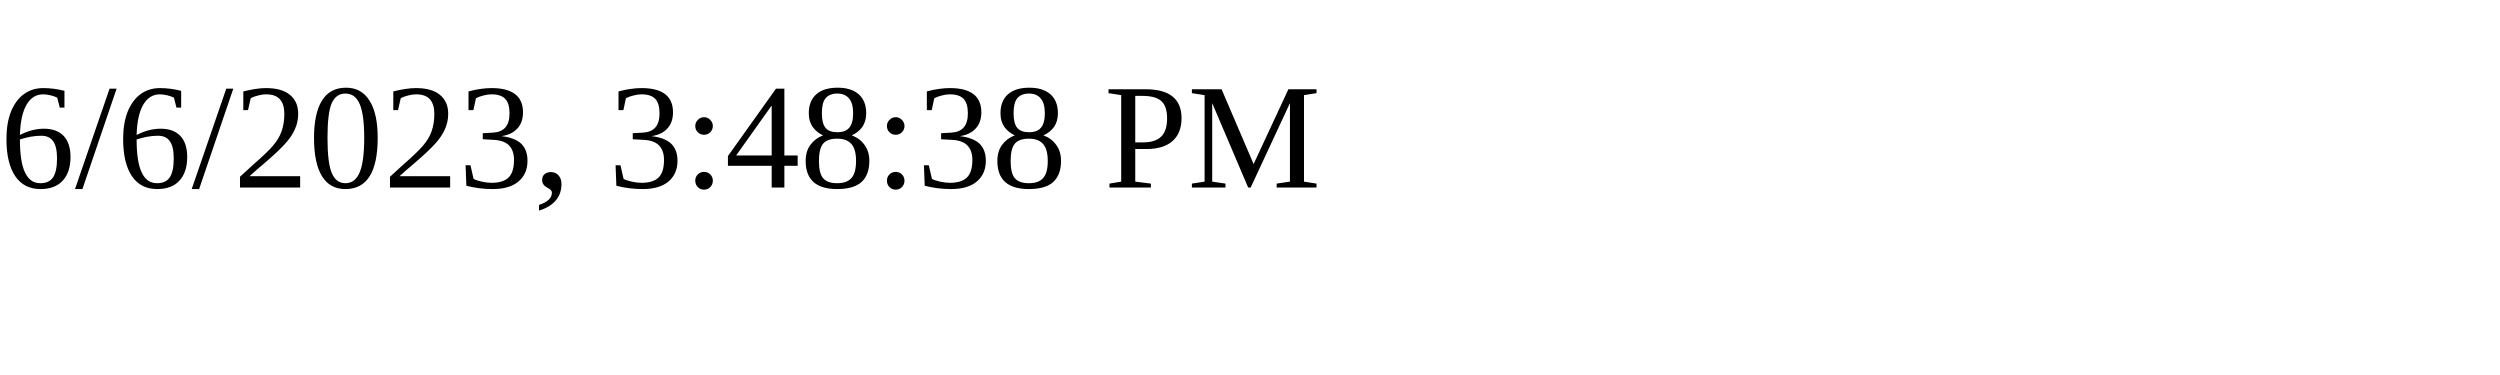
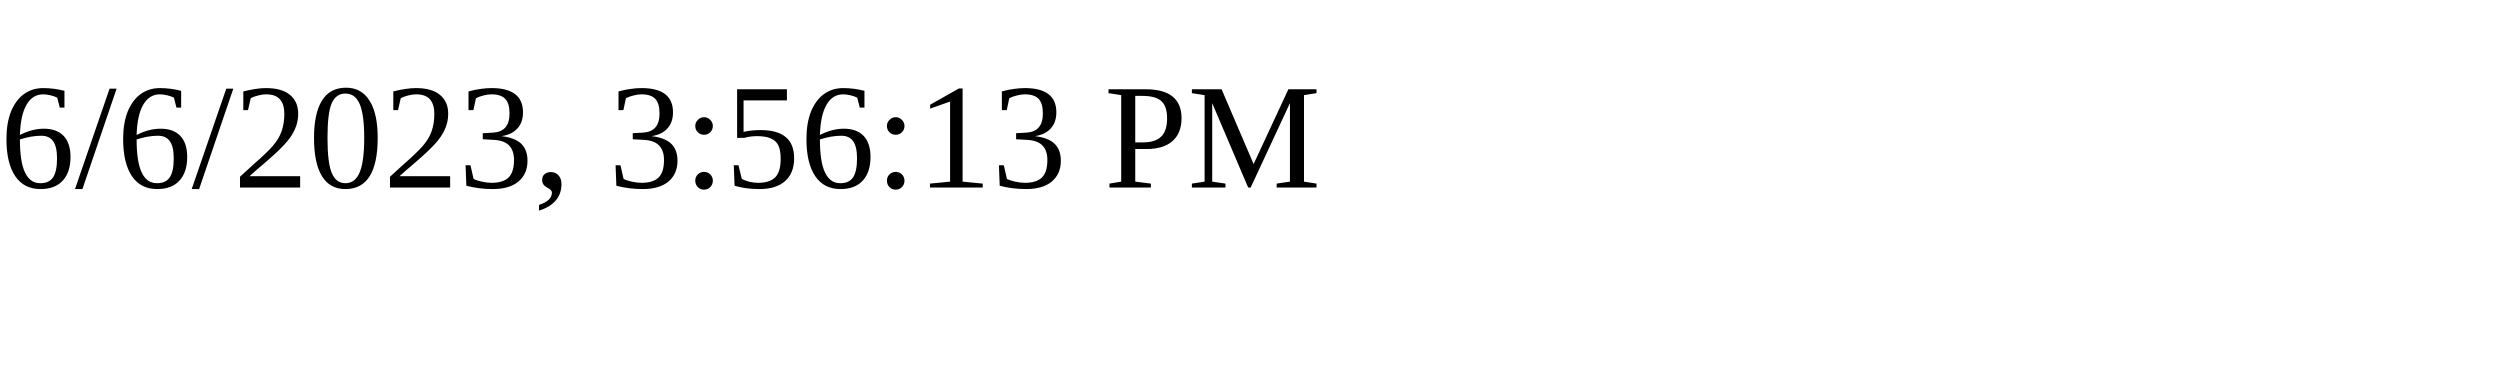
<svg xmlns="http://www.w3.org/2000/svg" height="30" width="200">
-   <text x="0" y="15">6/6/2023, 3:48:38 PM</text>
+   <text x="0" y="15">6/6/2023, 3:56:13 PM</text>
</svg>
